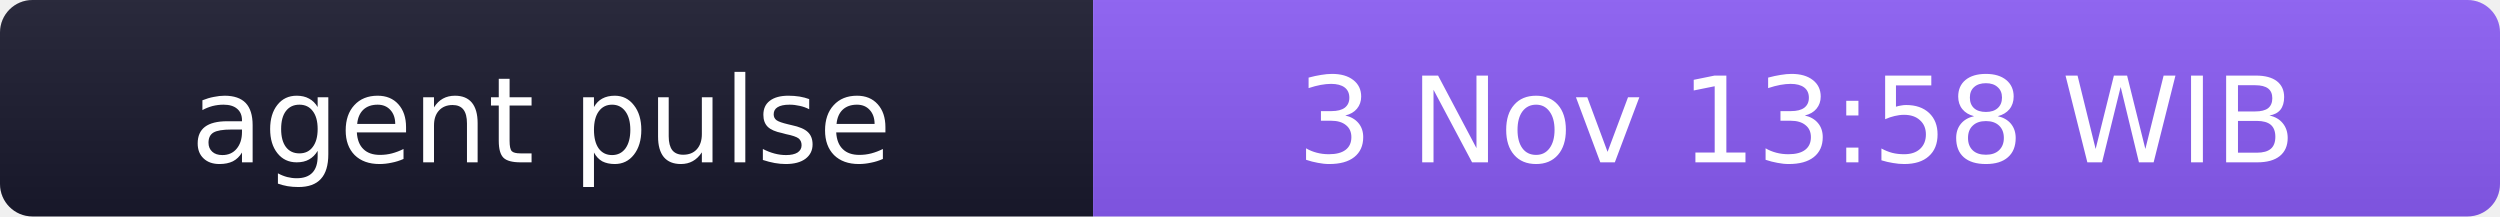
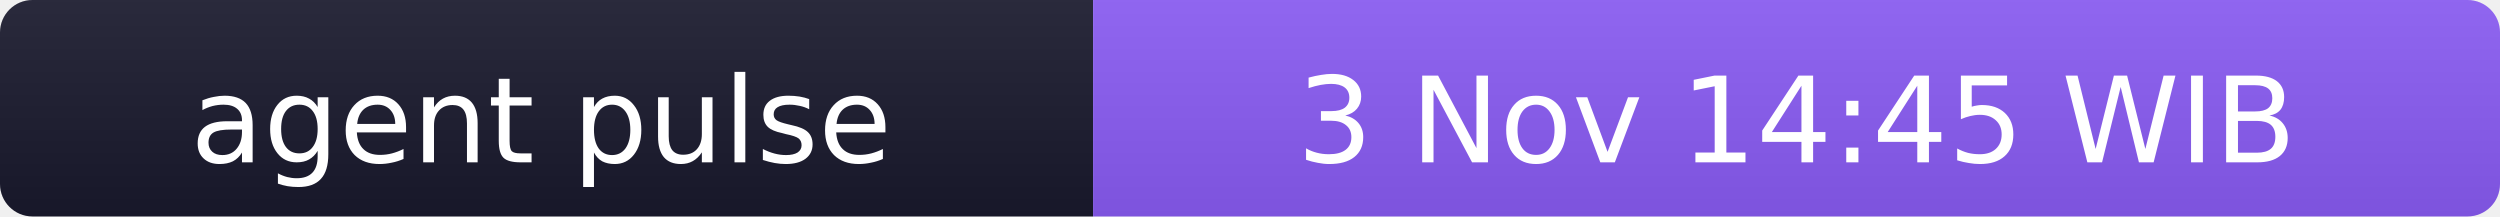
- <svg xmlns="http://www.w3.org/2000/svg" width="231" height="20" role="img" aria-label="agent pulse: 3 Nov 13:58 WIB">
+ <svg xmlns="http://www.w3.org/2000/svg" width="231" height="20" role="img" aria-label="agent pulse: 3 Nov 14:45 WIB">
  <linearGradient id="s" x2="0" y2="100%">
    <stop offset="0" stop-color="#bbb" stop-opacity=".1" />
    <stop offset="1" stop-opacity=".1" />
  </linearGradient>
  <clipPath id="r">
    <rect width="231" height="20" rx="3" fill="#fff" />
  </clipPath>
  <g clip-path="url(#r)">
    <rect width="101" height="20" fill="#1a1a2e" />
    <rect x="101" width="130" height="20" fill="#8b5cf6" />
    <rect width="231" height="20" fill="url(#s)" />
  </g>
  <g fill="#fff" text-anchor="middle" font-family="Verdana,Geneva,DejaVu Sans,sans-serif" font-size="11">
    <text x="50" y="15">agent pulse</text>
-     <text x="166" y="15">3 Nov 13:58 WIB</text>
+     <text x="166" y="15">3 Nov 14:45 WIB</text>
  </g>
</svg>
